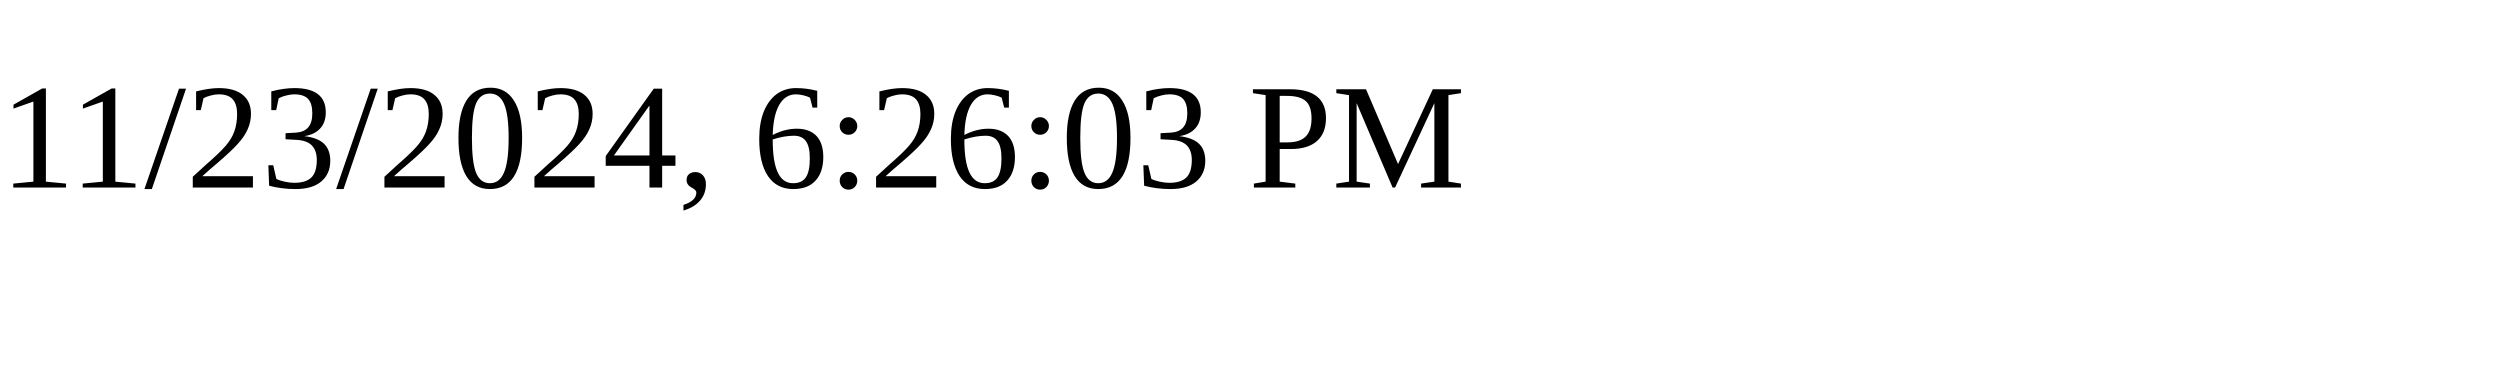
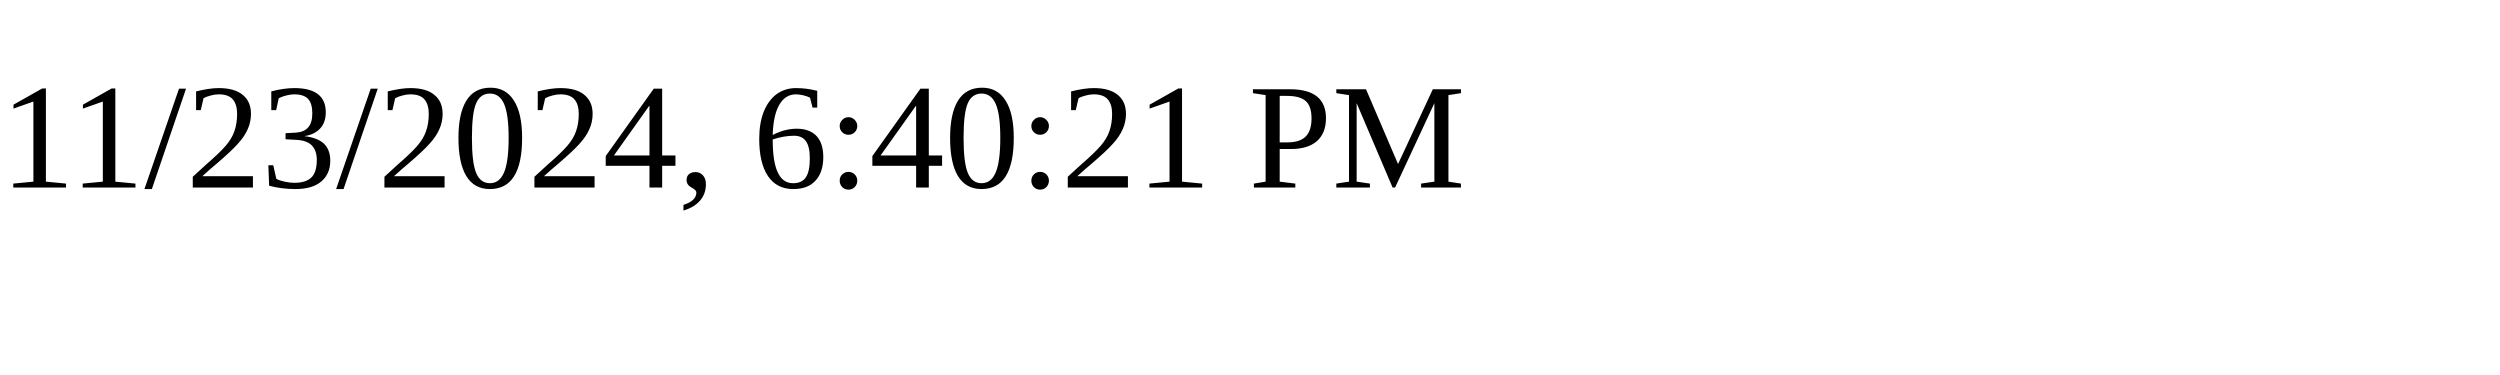
<svg xmlns="http://www.w3.org/2000/svg" height="30" width="200">
-   <text x="0" y="15">11/23/2024, 6:26:03 PM</text>
+   <text x="0" y="15">11/23/2024, 6:40:21 PM</text>
</svg>
